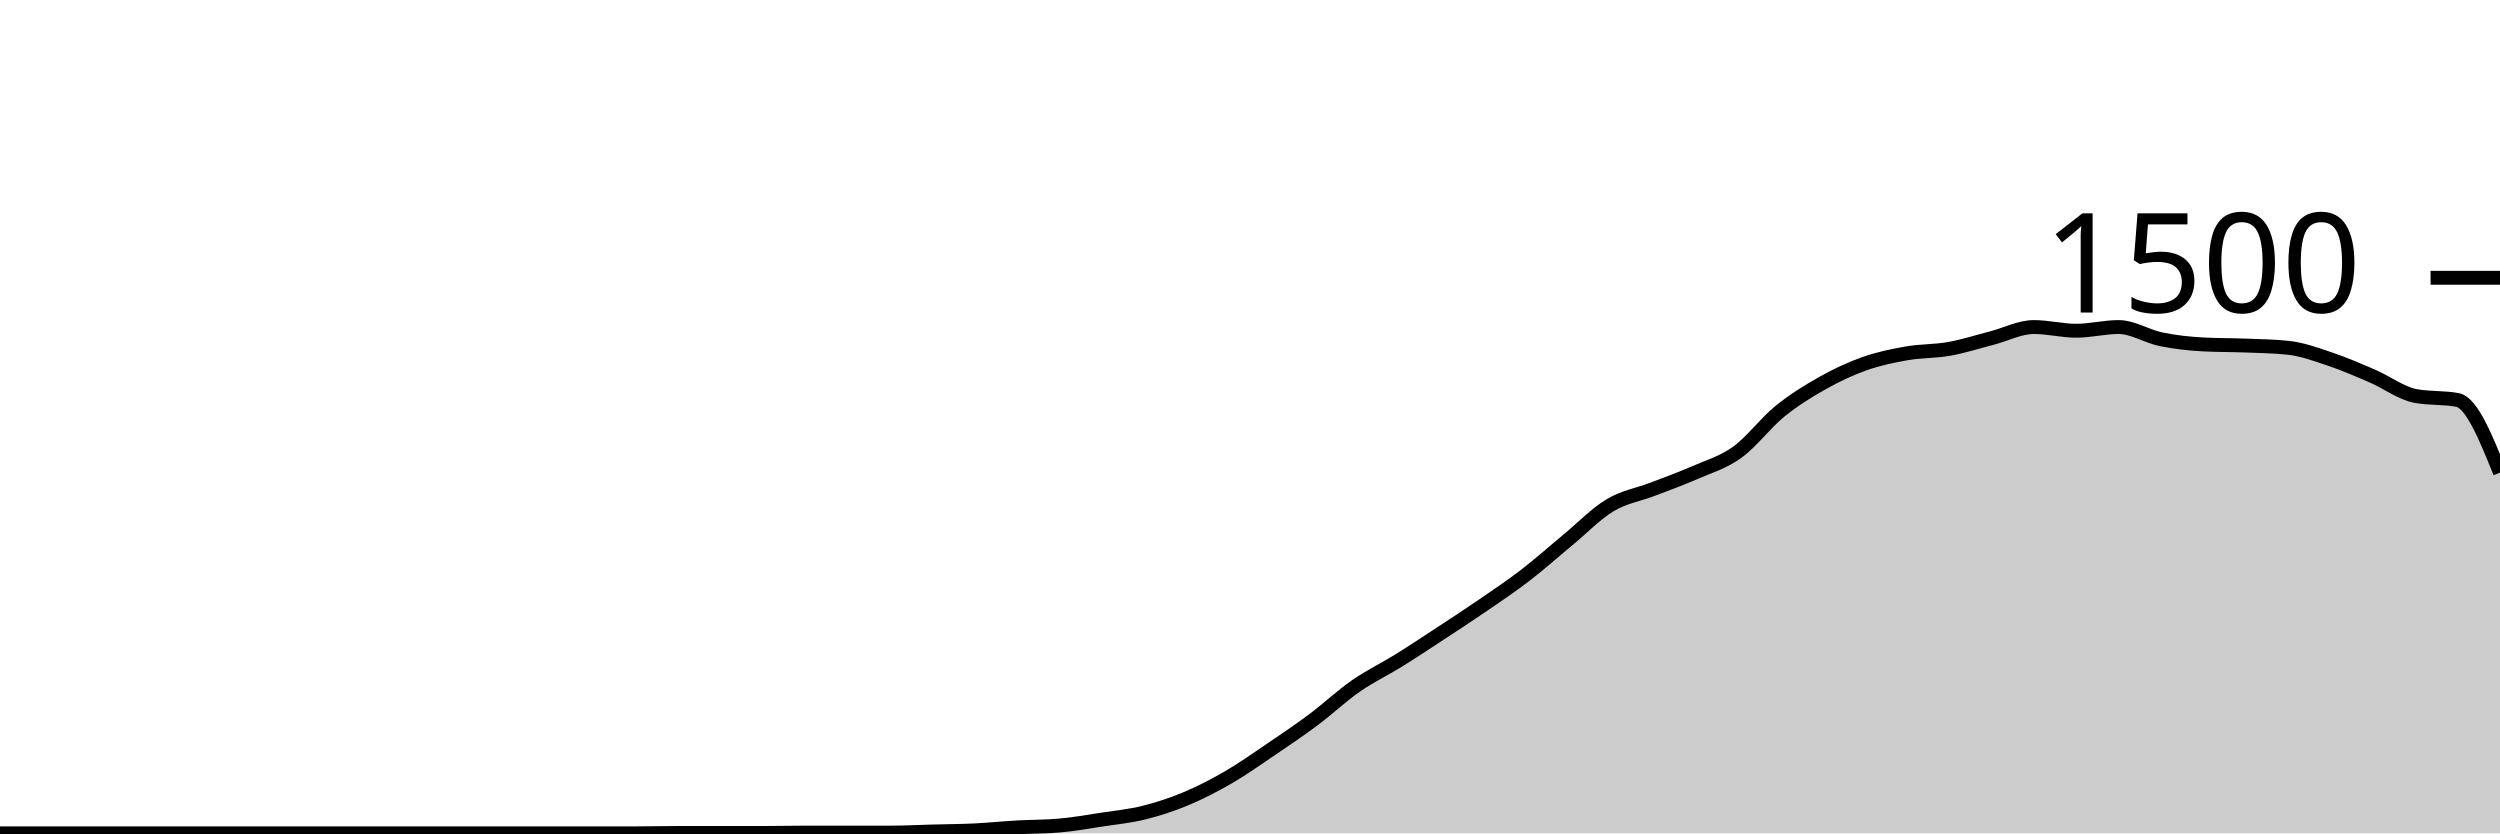
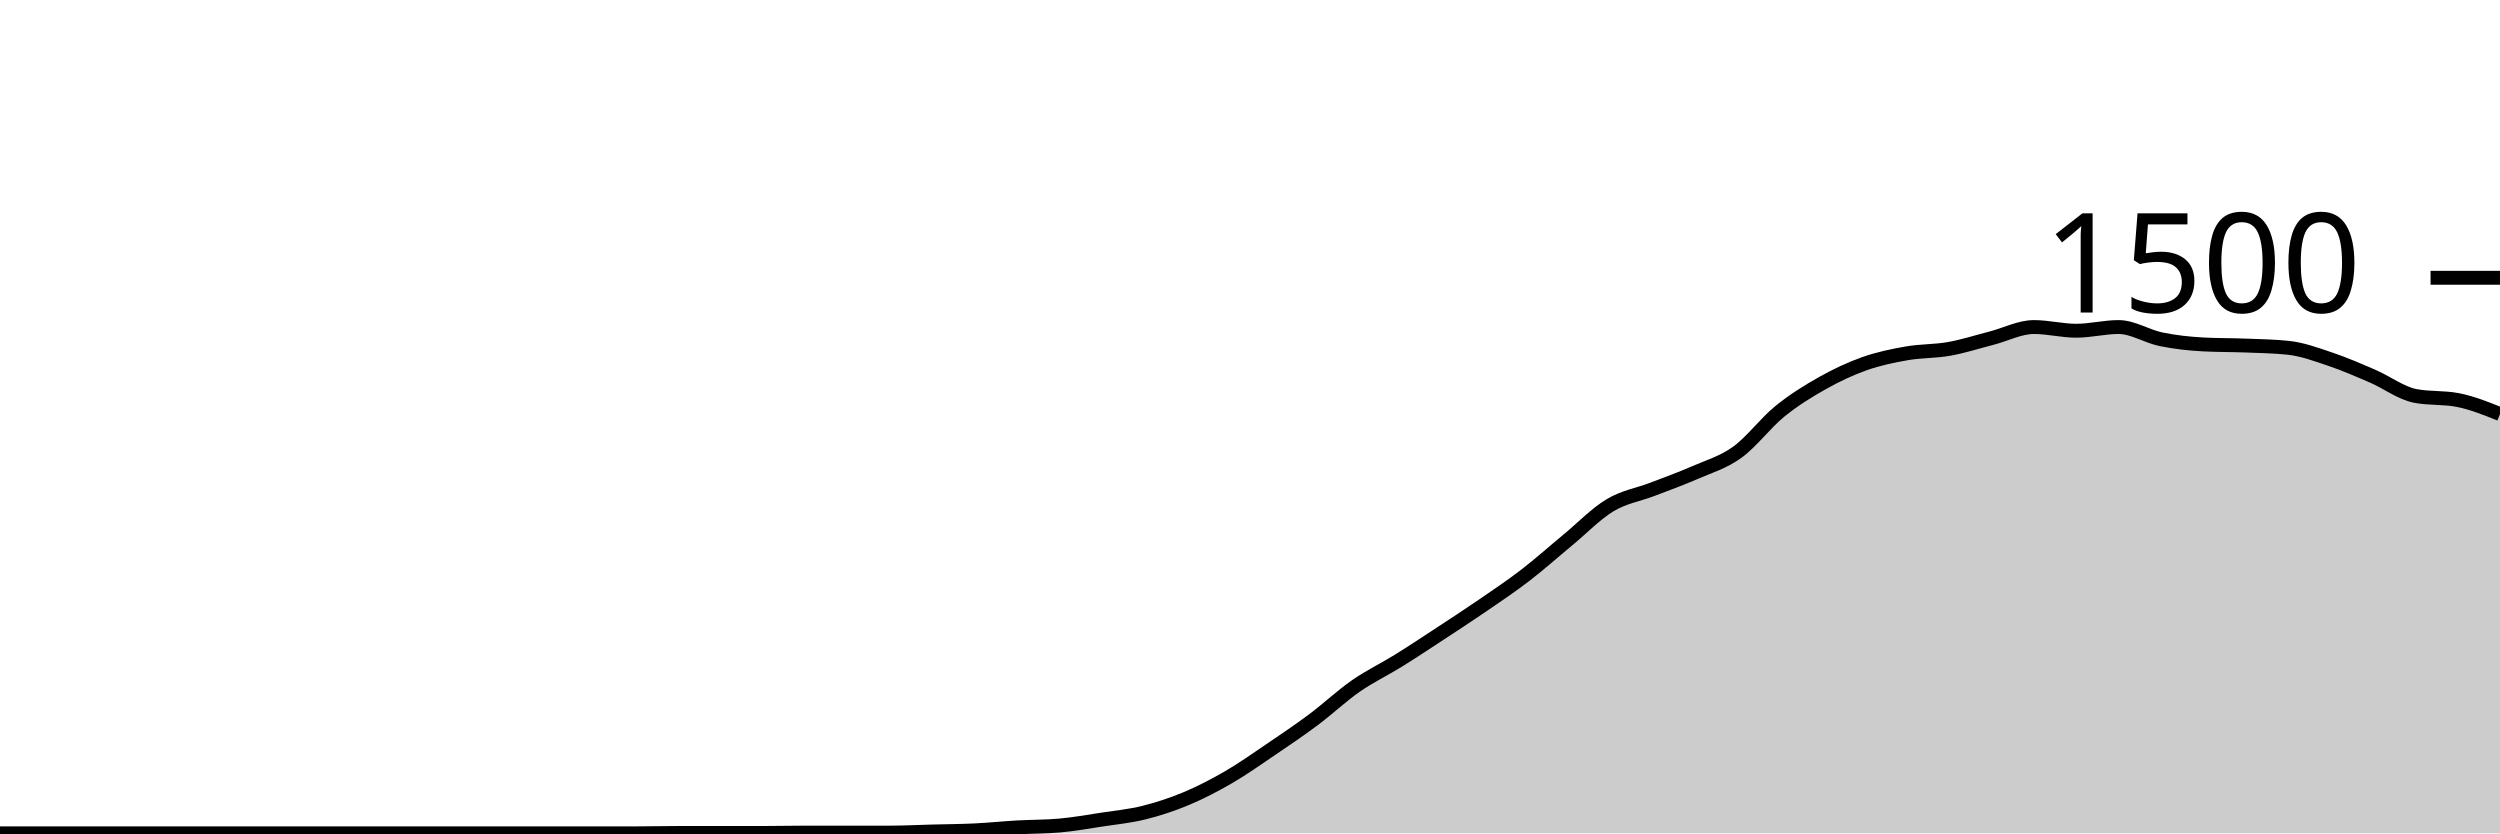
<svg xmlns="http://www.w3.org/2000/svg" viewBox="0 0 180 60">
  <g transform="translate(0,20)">
-     <path class="area" fill="rgba(0, 0, 0, 0.2)" d="M0,40C1.017,40,2.034,40,3.051,40C4.068,40,5.085,40,6.102,40C7.119,40,8.136,40,9.153,40C10.169,40,11.186,40,12.203,40C13.22,40,14.237,40,15.254,40C16.271,40,17.288,40,18.305,40C19.322,40,20.339,40,21.356,40C22.373,40,23.39,40,24.407,40C25.424,40,26.441,40,27.458,40C28.475,40,29.492,40,30.508,40C31.525,40,32.542,40,33.559,40C34.576,40,35.593,40,36.61,40C37.627,40,38.644,40,39.661,40C40.678,40,41.695,40,42.712,40C43.729,40,44.746,40,45.763,40C46.78,40,47.797,39.973,48.814,39.973C49.831,39.973,50.847,39.973,51.864,39.973C52.881,39.973,53.898,39.973,54.915,39.973C55.932,39.973,56.949,39.947,57.966,39.947C58.983,39.947,60,39.947,61.017,39.947C62.034,39.947,63.051,39.947,64.068,39.947C65.085,39.947,66.102,39.893,67.119,39.867C68.136,39.84,69.153,39.836,70.169,39.787C71.186,39.738,72.203,39.631,73.22,39.573C74.237,39.516,75.254,39.529,76.271,39.44C77.288,39.351,78.305,39.169,79.322,39.013C80.339,38.858,81.356,38.76,82.373,38.507C83.39,38.253,84.407,37.92,85.424,37.493C86.441,37.067,87.458,36.538,88.475,35.947C89.492,35.356,90.508,34.636,91.525,33.947C92.542,33.258,93.559,32.573,94.576,31.813C95.593,31.053,96.61,30.093,97.627,29.387C98.644,28.68,99.661,28.204,100.678,27.573C101.695,26.942,102.712,26.267,103.729,25.6C104.746,24.933,105.763,24.271,106.78,23.573C107.797,22.876,108.814,22.196,109.831,21.413C110.847,20.631,111.864,19.72,112.881,18.88C113.898,18.04,114.915,16.982,115.932,16.373C116.949,15.764,117.966,15.618,118.983,15.227C120,14.836,121.017,14.471,122.034,14.027C123.051,13.582,124.068,13.293,125.085,12.56C126.102,11.827,127.119,10.453,128.136,9.627C129.153,8.8,130.169,8.173,131.186,7.6C132.203,7.027,133.22,6.547,134.237,6.187C135.254,5.827,136.271,5.618,137.288,5.44C138.305,5.262,139.322,5.302,140.339,5.12C141.356,4.938,142.373,4.609,143.39,4.347C144.407,4.084,145.424,3.547,146.441,3.547C147.458,3.547,148.475,3.813,149.492,3.813C150.508,3.813,151.525,3.547,152.542,3.547C153.559,3.547,154.576,4.218,155.593,4.427C156.61,4.636,157.627,4.747,158.644,4.8C159.661,4.853,160.678,4.84,161.695,4.88C162.712,4.92,163.729,4.933,164.746,5.04C165.763,5.147,166.78,5.524,167.797,5.867C168.814,6.209,169.831,6.653,170.847,7.093C171.864,7.533,172.881,8.311,173.898,8.507C174.915,8.702,175.932,8.604,176.949,8.8C177.966,8.996,178.983,11.511,180,14.027L180,40C178.983,40,177.966,40,176.949,40C175.932,40,174.915,40,173.898,40C172.881,40,171.864,40,170.847,40C169.831,40,168.814,40,167.797,40C166.78,40,165.763,40,164.746,40C163.729,40,162.712,40,161.695,40C160.678,40,159.661,40,158.644,40C157.627,40,156.61,40,155.593,40C154.576,40,153.559,40,152.542,40C151.525,40,150.508,40,149.492,40C148.475,40,147.458,40,146.441,40C145.424,40,144.407,40,143.39,40C142.373,40,141.356,40,140.339,40C139.322,40,138.305,40,137.288,40C136.271,40,135.254,40,134.237,40C133.22,40,132.203,40,131.186,40C130.169,40,129.153,40,128.136,40C127.119,40,126.102,40,125.085,40C124.068,40,123.051,40,122.034,40C121.017,40,120,40,118.983,40C117.966,40,116.949,40,115.932,40C114.915,40,113.898,40,112.881,40C111.864,40,110.847,40,109.831,40C108.814,40,107.797,40,106.78,40C105.763,40,104.746,40,103.729,40C102.712,40,101.695,40,100.678,40C99.661,40,98.644,40,97.627,40C96.61,40,95.593,40,94.576,40C93.559,40,92.542,40,91.525,40C90.508,40,89.492,40,88.475,40C87.458,40,86.441,40,85.424,40C84.407,40,83.39,40,82.373,40C81.356,40,80.339,40,79.322,40C78.305,40,77.288,40,76.271,40C75.254,40,74.237,40,73.22,40C72.203,40,71.186,40,70.169,40C69.153,40,68.136,40,67.119,40C66.102,40,65.085,40,64.068,40C63.051,40,62.034,40,61.017,40C60,40,58.983,40,57.966,40C56.949,40,55.932,40,54.915,40C53.898,40,52.881,40,51.864,40C50.847,40,49.831,40,48.814,40C47.797,40,46.78,40,45.763,40C44.746,40,43.729,40,42.712,40C41.695,40,40.678,40,39.661,40C38.644,40,37.627,40,36.61,40C35.593,40,34.576,40,33.559,40C32.542,40,31.525,40,30.508,40C29.492,40,28.475,40,27.458,40C26.441,40,25.424,40,24.407,40C23.39,40,22.373,40,21.356,40C20.339,40,19.322,40,18.305,40C17.288,40,16.271,40,15.254,40C14.237,40,13.22,40,12.203,40C11.186,40,10.169,40,9.153,40C8.136,40,7.119,40,6.102,40C5.085,40,4.068,40,3.051,40C2.034,40,1.017,40,0,40Z" />
-     <path class="line" stroke="black" fill="none" d="M0,40C1.017,40,2.034,40,3.051,40C4.068,40,5.085,40,6.102,40C7.119,40,8.136,40,9.153,40C10.169,40,11.186,40,12.203,40C13.22,40,14.237,40,15.254,40C16.271,40,17.288,40,18.305,40C19.322,40,20.339,40,21.356,40C22.373,40,23.39,40,24.407,40C25.424,40,26.441,40,27.458,40C28.475,40,29.492,40,30.508,40C31.525,40,32.542,40,33.559,40C34.576,40,35.593,40,36.61,40C37.627,40,38.644,40,39.661,40C40.678,40,41.695,40,42.712,40C43.729,40,44.746,40,45.763,40C46.78,40,47.797,39.973,48.814,39.973C49.831,39.973,50.847,39.973,51.864,39.973C52.881,39.973,53.898,39.973,54.915,39.973C55.932,39.973,56.949,39.947,57.966,39.947C58.983,39.947,60,39.947,61.017,39.947C62.034,39.947,63.051,39.947,64.068,39.947C65.085,39.947,66.102,39.893,67.119,39.867C68.136,39.84,69.153,39.836,70.169,39.787C71.186,39.738,72.203,39.631,73.22,39.573C74.237,39.516,75.254,39.529,76.271,39.44C77.288,39.351,78.305,39.169,79.322,39.013C80.339,38.858,81.356,38.76,82.373,38.507C83.39,38.253,84.407,37.92,85.424,37.493C86.441,37.067,87.458,36.538,88.475,35.947C89.492,35.356,90.508,34.636,91.525,33.947C92.542,33.258,93.559,32.573,94.576,31.813C95.593,31.053,96.61,30.093,97.627,29.387C98.644,28.68,99.661,28.204,100.678,27.573C101.695,26.942,102.712,26.267,103.729,25.6C104.746,24.933,105.763,24.271,106.78,23.573C107.797,22.876,108.814,22.196,109.831,21.413C110.847,20.631,111.864,19.72,112.881,18.88C113.898,18.04,114.915,16.982,115.932,16.373C116.949,15.764,117.966,15.618,118.983,15.227C120,14.836,121.017,14.471,122.034,14.027C123.051,13.582,124.068,13.293,125.085,12.56C126.102,11.827,127.119,10.453,128.136,9.627C129.153,8.8,130.169,8.173,131.186,7.6C132.203,7.027,133.22,6.547,134.237,6.187C135.254,5.827,136.271,5.618,137.288,5.44C138.305,5.262,139.322,5.302,140.339,5.12C141.356,4.938,142.373,4.609,143.39,4.347C144.407,4.084,145.424,3.547,146.441,3.547C147.458,3.547,148.475,3.813,149.492,3.813C150.508,3.813,151.525,3.547,152.542,3.547C153.559,3.547,154.576,4.218,155.593,4.427C156.61,4.636,157.627,4.747,158.644,4.8C159.661,4.853,160.678,4.84,161.695,4.88C162.712,4.92,163.729,4.933,164.746,5.04C165.763,5.147,166.78,5.524,167.797,5.867C168.814,6.209,169.831,6.653,170.847,7.093C171.864,7.533,172.881,8.311,173.898,8.507C174.915,8.702,175.932,8.604,176.949,8.8C177.966,8.996,178.983,11.511,180,14.027" />
+     <path class="area" fill="rgba(0, 0, 0, 0.2)" d="M0,40C1.017,40,2.034,40,3.051,40C4.068,40,5.085,40,6.102,40C7.119,40,8.136,40,9.153,40C10.169,40,11.186,40,12.203,40C13.22,40,14.237,40,15.254,40C16.271,40,17.288,40,18.305,40C19.322,40,20.339,40,21.356,40C22.373,40,23.39,40,24.407,40C25.424,40,26.441,40,27.458,40C28.475,40,29.492,40,30.508,40C31.525,40,32.542,40,33.559,40C34.576,40,35.593,40,36.61,40C37.627,40,38.644,40,39.661,40C40.678,40,41.695,40,42.712,40C43.729,40,44.746,40,45.763,40C46.78,40,47.797,39.973,48.814,39.973C49.831,39.973,50.847,39.973,51.864,39.973C52.881,39.973,53.898,39.973,54.915,39.973C55.932,39.973,56.949,39.947,57.966,39.947C58.983,39.947,60,39.947,61.017,39.947C62.034,39.947,63.051,39.947,64.068,39.947C65.085,39.947,66.102,39.893,67.119,39.867C68.136,39.84,69.153,39.836,70.169,39.787C71.186,39.738,72.203,39.631,73.22,39.573C74.237,39.516,75.254,39.529,76.271,39.44C77.288,39.351,78.305,39.169,79.322,39.013C80.339,38.858,81.356,38.76,82.373,38.507C83.39,38.253,84.407,37.92,85.424,37.493C86.441,37.067,87.458,36.538,88.475,35.947C89.492,35.356,90.508,34.636,91.525,33.947C92.542,33.258,93.559,32.573,94.576,31.813C95.593,31.053,96.61,30.093,97.627,29.387C98.644,28.68,99.661,28.204,100.678,27.573C101.695,26.942,102.712,26.267,103.729,25.6C104.746,24.933,105.763,24.271,106.78,23.573C107.797,22.876,108.814,22.196,109.831,21.413C110.847,20.631,111.864,19.72,112.881,18.88C113.898,18.04,114.915,16.982,115.932,16.373C116.949,15.764,117.966,15.618,118.983,15.227C120,14.836,121.017,14.471,122.034,14.027C123.051,13.582,124.068,13.293,125.085,12.56C126.102,11.827,127.119,10.453,128.136,9.627C129.153,8.8,130.169,8.173,131.186,7.6C132.203,7.027,133.22,6.547,134.237,6.187C135.254,5.827,136.271,5.618,137.288,5.44C138.305,5.262,139.322,5.302,140.339,5.12C141.356,4.938,142.373,4.609,143.39,4.347C144.407,4.084,145.424,3.547,146.441,3.547C147.458,3.547,148.475,3.813,149.492,3.813C150.508,3.813,151.525,3.547,152.542,3.547C153.559,3.547,154.576,4.218,155.593,4.427C156.61,4.636,157.627,4.747,158.644,4.8C159.661,4.853,160.678,4.84,161.695,4.88C162.712,4.92,163.729,4.933,164.746,5.04C165.763,5.147,166.78,5.524,167.797,5.867C168.814,6.209,169.831,6.653,170.847,7.093C171.864,7.533,172.881,8.311,173.898,8.507C174.915,8.702,175.932,8.604,176.949,8.8C177.966,8.996,178.983,9.404,180,9.813L180,40C178.983,40,177.966,40,176.949,40C175.932,40,174.915,40,173.898,40C172.881,40,171.864,40,170.847,40C169.831,40,168.814,40,167.797,40C166.78,40,165.763,40,164.746,40C163.729,40,162.712,40,161.695,40C160.678,40,159.661,40,158.644,40C157.627,40,156.61,40,155.593,40C154.576,40,153.559,40,152.542,40C151.525,40,150.508,40,149.492,40C148.475,40,147.458,40,146.441,40C145.424,40,144.407,40,143.39,40C142.373,40,141.356,40,140.339,40C139.322,40,138.305,40,137.288,40C136.271,40,135.254,40,134.237,40C133.22,40,132.203,40,131.186,40C130.169,40,129.153,40,128.136,40C127.119,40,126.102,40,125.085,40C124.068,40,123.051,40,122.034,40C121.017,40,120,40,118.983,40C117.966,40,116.949,40,115.932,40C114.915,40,113.898,40,112.881,40C111.864,40,110.847,40,109.831,40C108.814,40,107.797,40,106.78,40C105.763,40,104.746,40,103.729,40C102.712,40,101.695,40,100.678,40C99.661,40,98.644,40,97.627,40C96.61,40,95.593,40,94.576,40C93.559,40,92.542,40,91.525,40C90.508,40,89.492,40,88.475,40C87.458,40,86.441,40,85.424,40C84.407,40,83.39,40,82.373,40C81.356,40,80.339,40,79.322,40C78.305,40,77.288,40,76.271,40C75.254,40,74.237,40,73.22,40C72.203,40,71.186,40,70.169,40C69.153,40,68.136,40,67.119,40C66.102,40,65.085,40,64.068,40C63.051,40,62.034,40,61.017,40C60,40,58.983,40,57.966,40C56.949,40,55.932,40,54.915,40C53.898,40,52.881,40,51.864,40C50.847,40,49.831,40,48.814,40C47.797,40,46.78,40,45.763,40C44.746,40,43.729,40,42.712,40C41.695,40,40.678,40,39.661,40C38.644,40,37.627,40,36.61,40C35.593,40,34.576,40,33.559,40C32.542,40,31.525,40,30.508,40C29.492,40,28.475,40,27.458,40C26.441,40,25.424,40,24.407,40C23.39,40,22.373,40,21.356,40C20.339,40,19.322,40,18.305,40C17.288,40,16.271,40,15.254,40C14.237,40,13.22,40,12.203,40C11.186,40,10.169,40,9.153,40C8.136,40,7.119,40,6.102,40C5.085,40,4.068,40,3.051,40C2.034,40,1.017,40,0,40Z" />
+     <path class="line" stroke="black" fill="none" d="M0,40C1.017,40,2.034,40,3.051,40C4.068,40,5.085,40,6.102,40C7.119,40,8.136,40,9.153,40C10.169,40,11.186,40,12.203,40C13.22,40,14.237,40,15.254,40C16.271,40,17.288,40,18.305,40C19.322,40,20.339,40,21.356,40C22.373,40,23.39,40,24.407,40C25.424,40,26.441,40,27.458,40C28.475,40,29.492,40,30.508,40C31.525,40,32.542,40,33.559,40C34.576,40,35.593,40,36.61,40C37.627,40,38.644,40,39.661,40C40.678,40,41.695,40,42.712,40C43.729,40,44.746,40,45.763,40C46.78,40,47.797,39.973,48.814,39.973C49.831,39.973,50.847,39.973,51.864,39.973C52.881,39.973,53.898,39.973,54.915,39.973C55.932,39.973,56.949,39.947,57.966,39.947C58.983,39.947,60,39.947,61.017,39.947C62.034,39.947,63.051,39.947,64.068,39.947C65.085,39.947,66.102,39.893,67.119,39.867C68.136,39.84,69.153,39.836,70.169,39.787C71.186,39.738,72.203,39.631,73.22,39.573C74.237,39.516,75.254,39.529,76.271,39.44C77.288,39.351,78.305,39.169,79.322,39.013C80.339,38.858,81.356,38.76,82.373,38.507C83.39,38.253,84.407,37.92,85.424,37.493C86.441,37.067,87.458,36.538,88.475,35.947C89.492,35.356,90.508,34.636,91.525,33.947C92.542,33.258,93.559,32.573,94.576,31.813C95.593,31.053,96.61,30.093,97.627,29.387C98.644,28.68,99.661,28.204,100.678,27.573C101.695,26.942,102.712,26.267,103.729,25.6C104.746,24.933,105.763,24.271,106.78,23.573C107.797,22.876,108.814,22.196,109.831,21.413C110.847,20.631,111.864,19.72,112.881,18.88C113.898,18.04,114.915,16.982,115.932,16.373C116.949,15.764,117.966,15.618,118.983,15.227C120,14.836,121.017,14.471,122.034,14.027C123.051,13.582,124.068,13.293,125.085,12.56C126.102,11.827,127.119,10.453,128.136,9.627C129.153,8.8,130.169,8.173,131.186,7.6C132.203,7.027,133.22,6.547,134.237,6.187C135.254,5.827,136.271,5.618,137.288,5.44C138.305,5.262,139.322,5.302,140.339,5.12C141.356,4.938,142.373,4.609,143.39,4.347C144.407,4.084,145.424,3.547,146.441,3.547C147.458,3.547,148.475,3.813,149.492,3.813C150.508,3.813,151.525,3.547,152.542,3.547C153.559,3.547,154.576,4.218,155.593,4.427C156.61,4.636,157.627,4.747,158.644,4.8C159.661,4.853,160.678,4.84,161.695,4.88C162.712,4.92,163.729,4.933,164.746,5.04C165.763,5.147,166.78,5.524,167.797,5.867C168.814,6.209,169.831,6.653,170.847,7.093C171.864,7.533,172.881,8.311,173.898,8.507C174.915,8.702,175.932,8.604,176.949,8.8C177.966,8.996,178.983,9.404,180,9.813" />
    <path class="axis-ceiling" stroke-width="1" stroke="black" fill="none" d="M175,0L180,0" />
    <text class="axis-ceiling-label" font-family="sans-serif" text-anchor="end" font-size="10px" x="170" y="2.5">1500</text>
  </g>
</svg>
